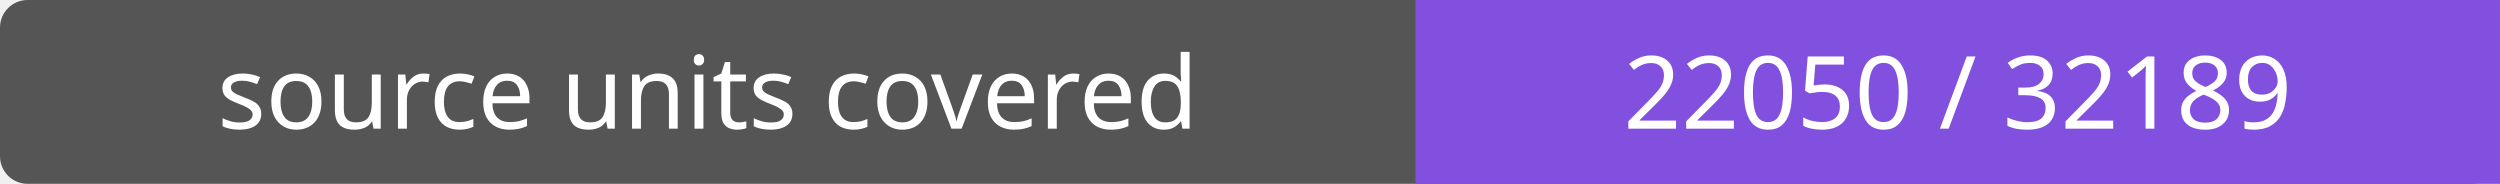
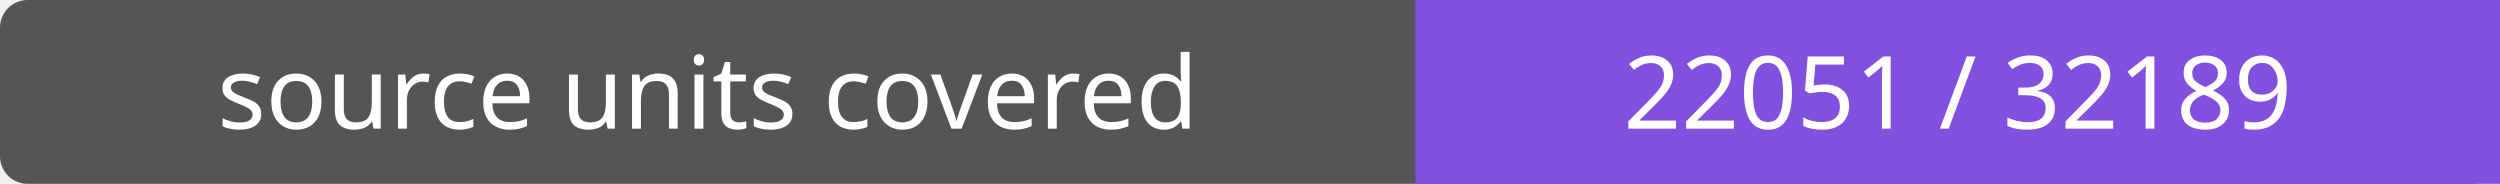
- <svg xmlns="http://www.w3.org/2000/svg" width="272" height="20" role="img" aria-label="source units covered: 22050 / 32189">
+ <svg xmlns="http://www.w3.org/2000/svg" width="272" height="20" role="img" aria-label="source units covered: 22051 / 32189">
  <rect width="272" height="20" rx="3" fill="#555" />
  <path fill="#8250df" d="M154 0h118v20H154z" />
  <g fill="#fff" text-anchor="middle" font-family="Verdana,sans-serif" font-size="11">
    <text x="77.0" y="14">source units covered</text>
-     <text x="213.0" y="14">22050 / 32189</text>
+     <text x="213.0" y="14">22051 / 32189</text>
  </g>
</svg>
